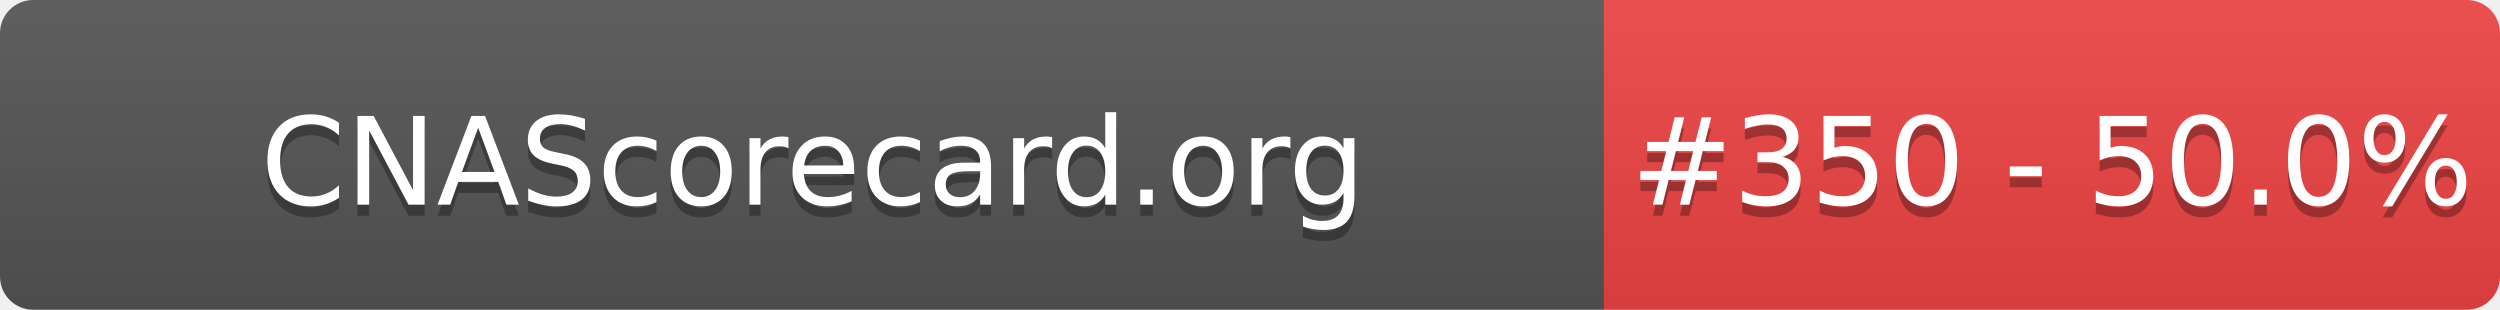
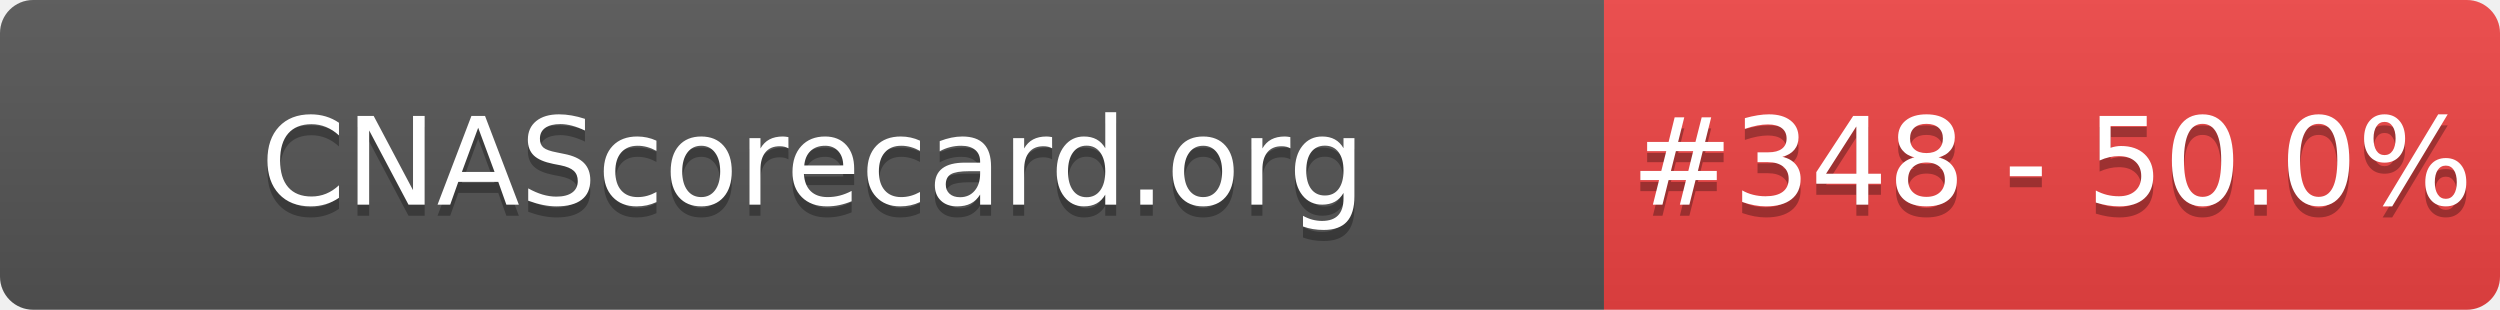
- <svg xmlns="http://www.w3.org/2000/svg" width="226" height="28" role="img" aria-label="CNAScorecard.org: #350 - 50.0%">
+ <svg xmlns="http://www.w3.org/2000/svg" width="226" height="28" role="img" aria-label="CNAScorecard.org: #348 - 50.0%">
  <linearGradient id="s" x2="0" y2="100%">
    <stop offset="0" stop-color="#bbb" stop-opacity=".1" />
    <stop offset="1" stop-opacity=".1" />
  </linearGradient>
  <clipPath id="r">
    <rect width="226" height="28" rx="3" fill="#fff" />
  </clipPath>
  <g clip-path="url(#r)">
    <rect width="145" height="28" fill="#555" />
    <rect x="145" width="81" height="28" fill="#EF4444" />
    <rect width="226" height="28" fill="url(#s)" />
  </g>
  <g fill="#fff" text-anchor="middle" font-family="Verdana,Geneva,DejaVu Sans,sans-serif" text-rendering="geometricPrecision" font-size="110">
    <text aria-hidden="true" x="735" y="195" fill="#010101" fill-opacity=".3" transform="scale(.1)" textLength="1350">CNAScorecard.org</text>
    <text x="735" y="185" transform="scale(.1)" fill="#fff" textLength="1350">CNAScorecard.org</text>
-     <text aria-hidden="true" x="1855" y="195" fill="#010101" fill-opacity=".3" transform="scale(.1)" textLength="660">#350 - 50.0%</text>
-     <text x="1855" y="185" transform="scale(.1)" fill="#fff" textLength="660">#350 - 50.0%</text>
+     <text aria-hidden="true" x="1855" y="195" fill="#010101" fill-opacity=".3" transform="scale(.1)" textLength="660">#348 - 50.0%</text>
+     <text x="1855" y="185" transform="scale(.1)" fill="#fff" textLength="660">#348 - 50.0%</text>
  </g>
</svg>
